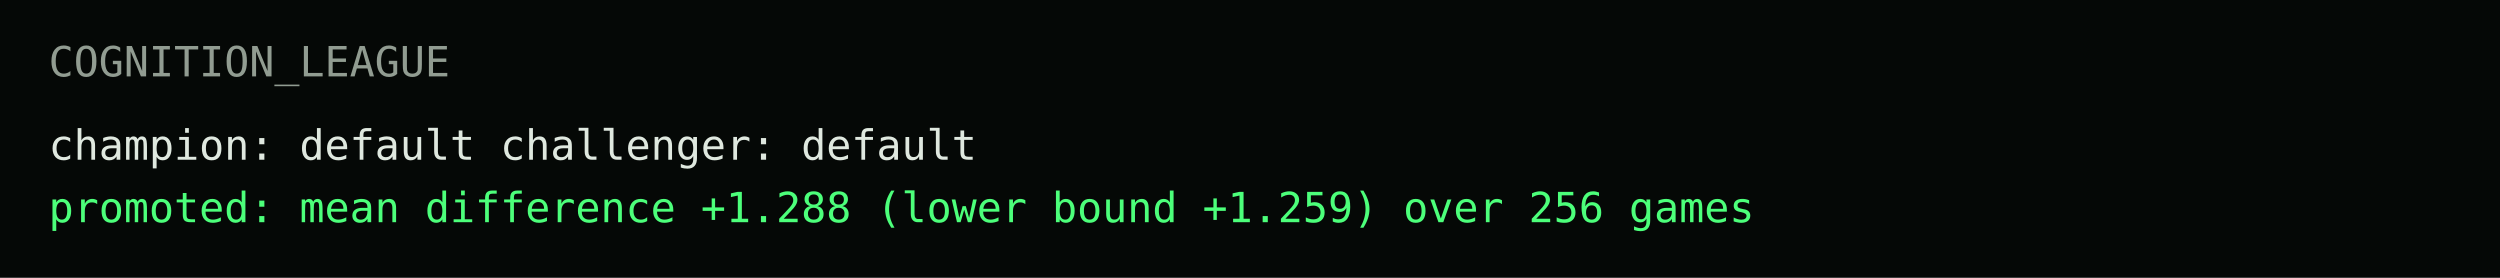
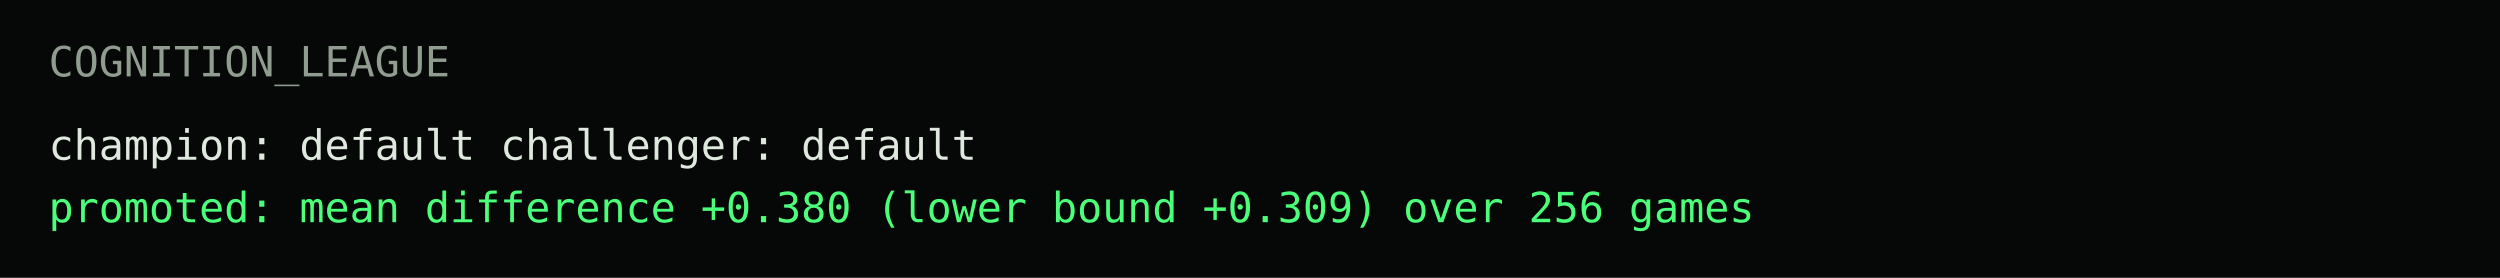
<svg xmlns="http://www.w3.org/2000/svg" viewBox="0 0 720 80" width="720" height="80" font-family="Menlo, ui-monospace, monospace" font-size="12">
  <rect width="720" height="80" fill="#050806" />
  <text x="14" y="22" fill="#919c91">COGNITION_LEAGUE</text>
  <text x="14" y="46" fill="#dfe8df">champion: default   challenger: default</text>
-   <text x="14" y="64" fill="#4cff7a">promoted: mean difference +1.288 (lower bound +1.259) over 256 games</text>
+   <text x="14" y="64" fill="#4cff7a">promoted: mean difference +0.380 (lower bound +0.309) over 256 games</text>
</svg>
